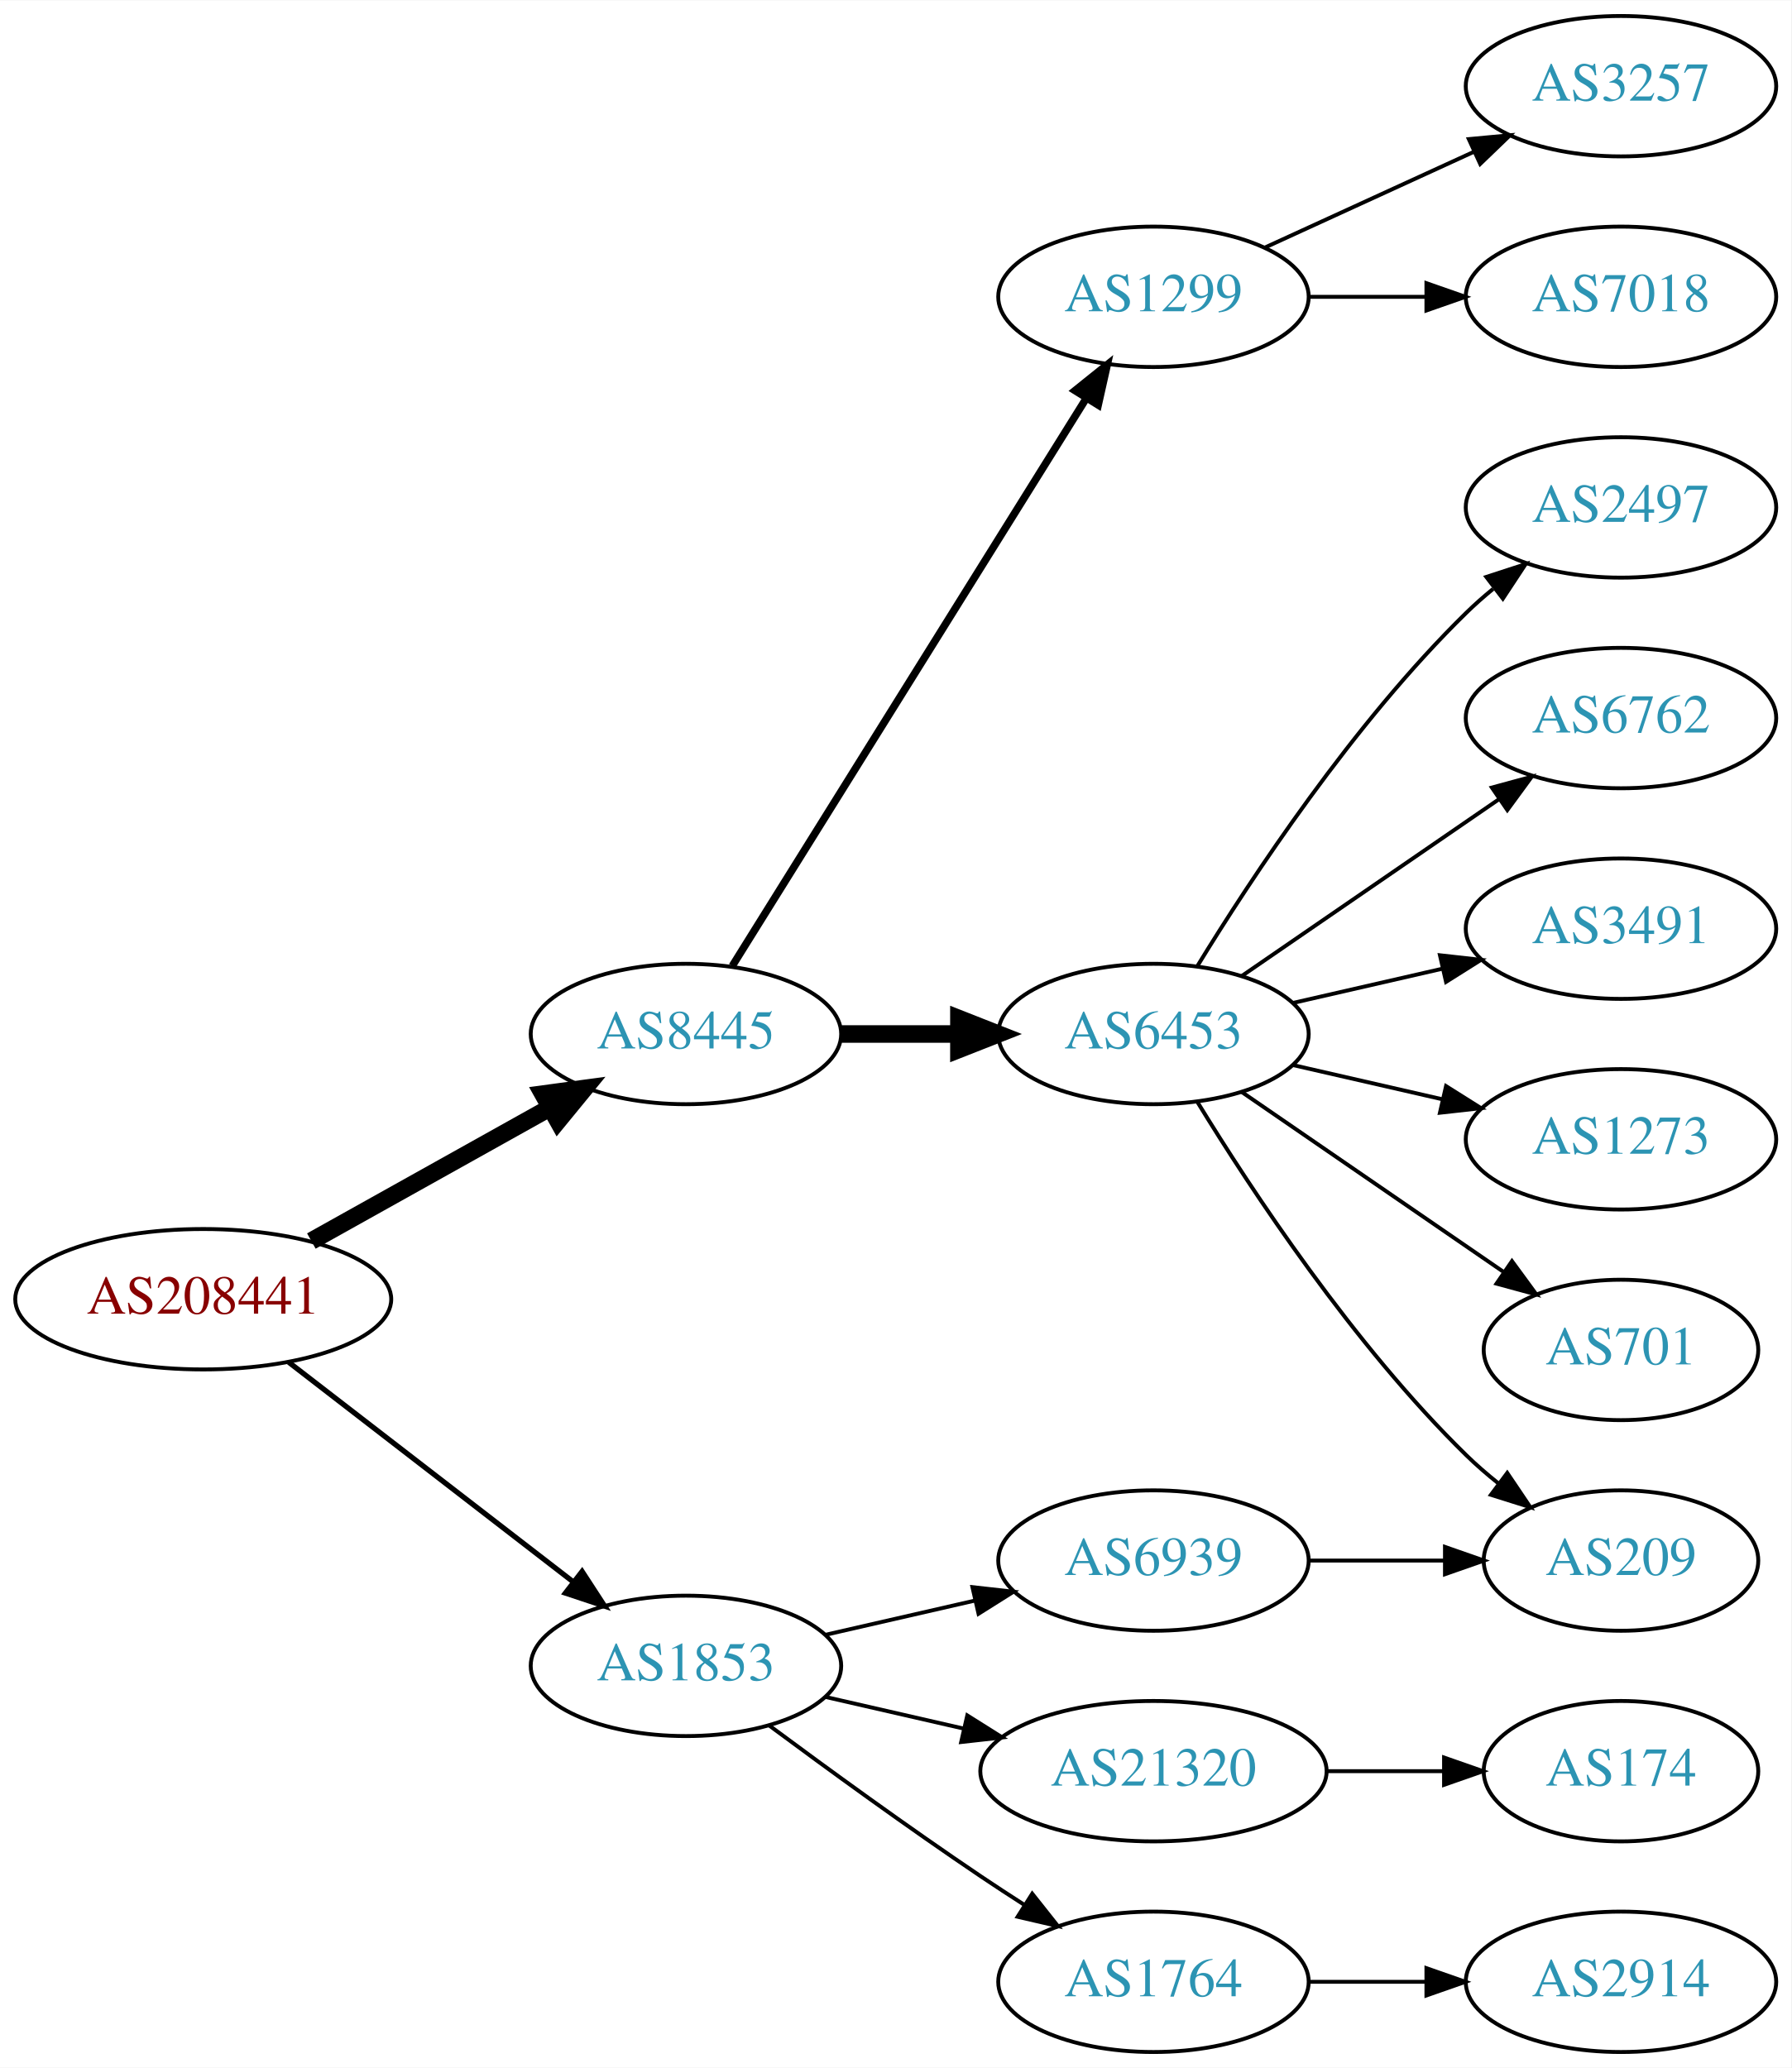
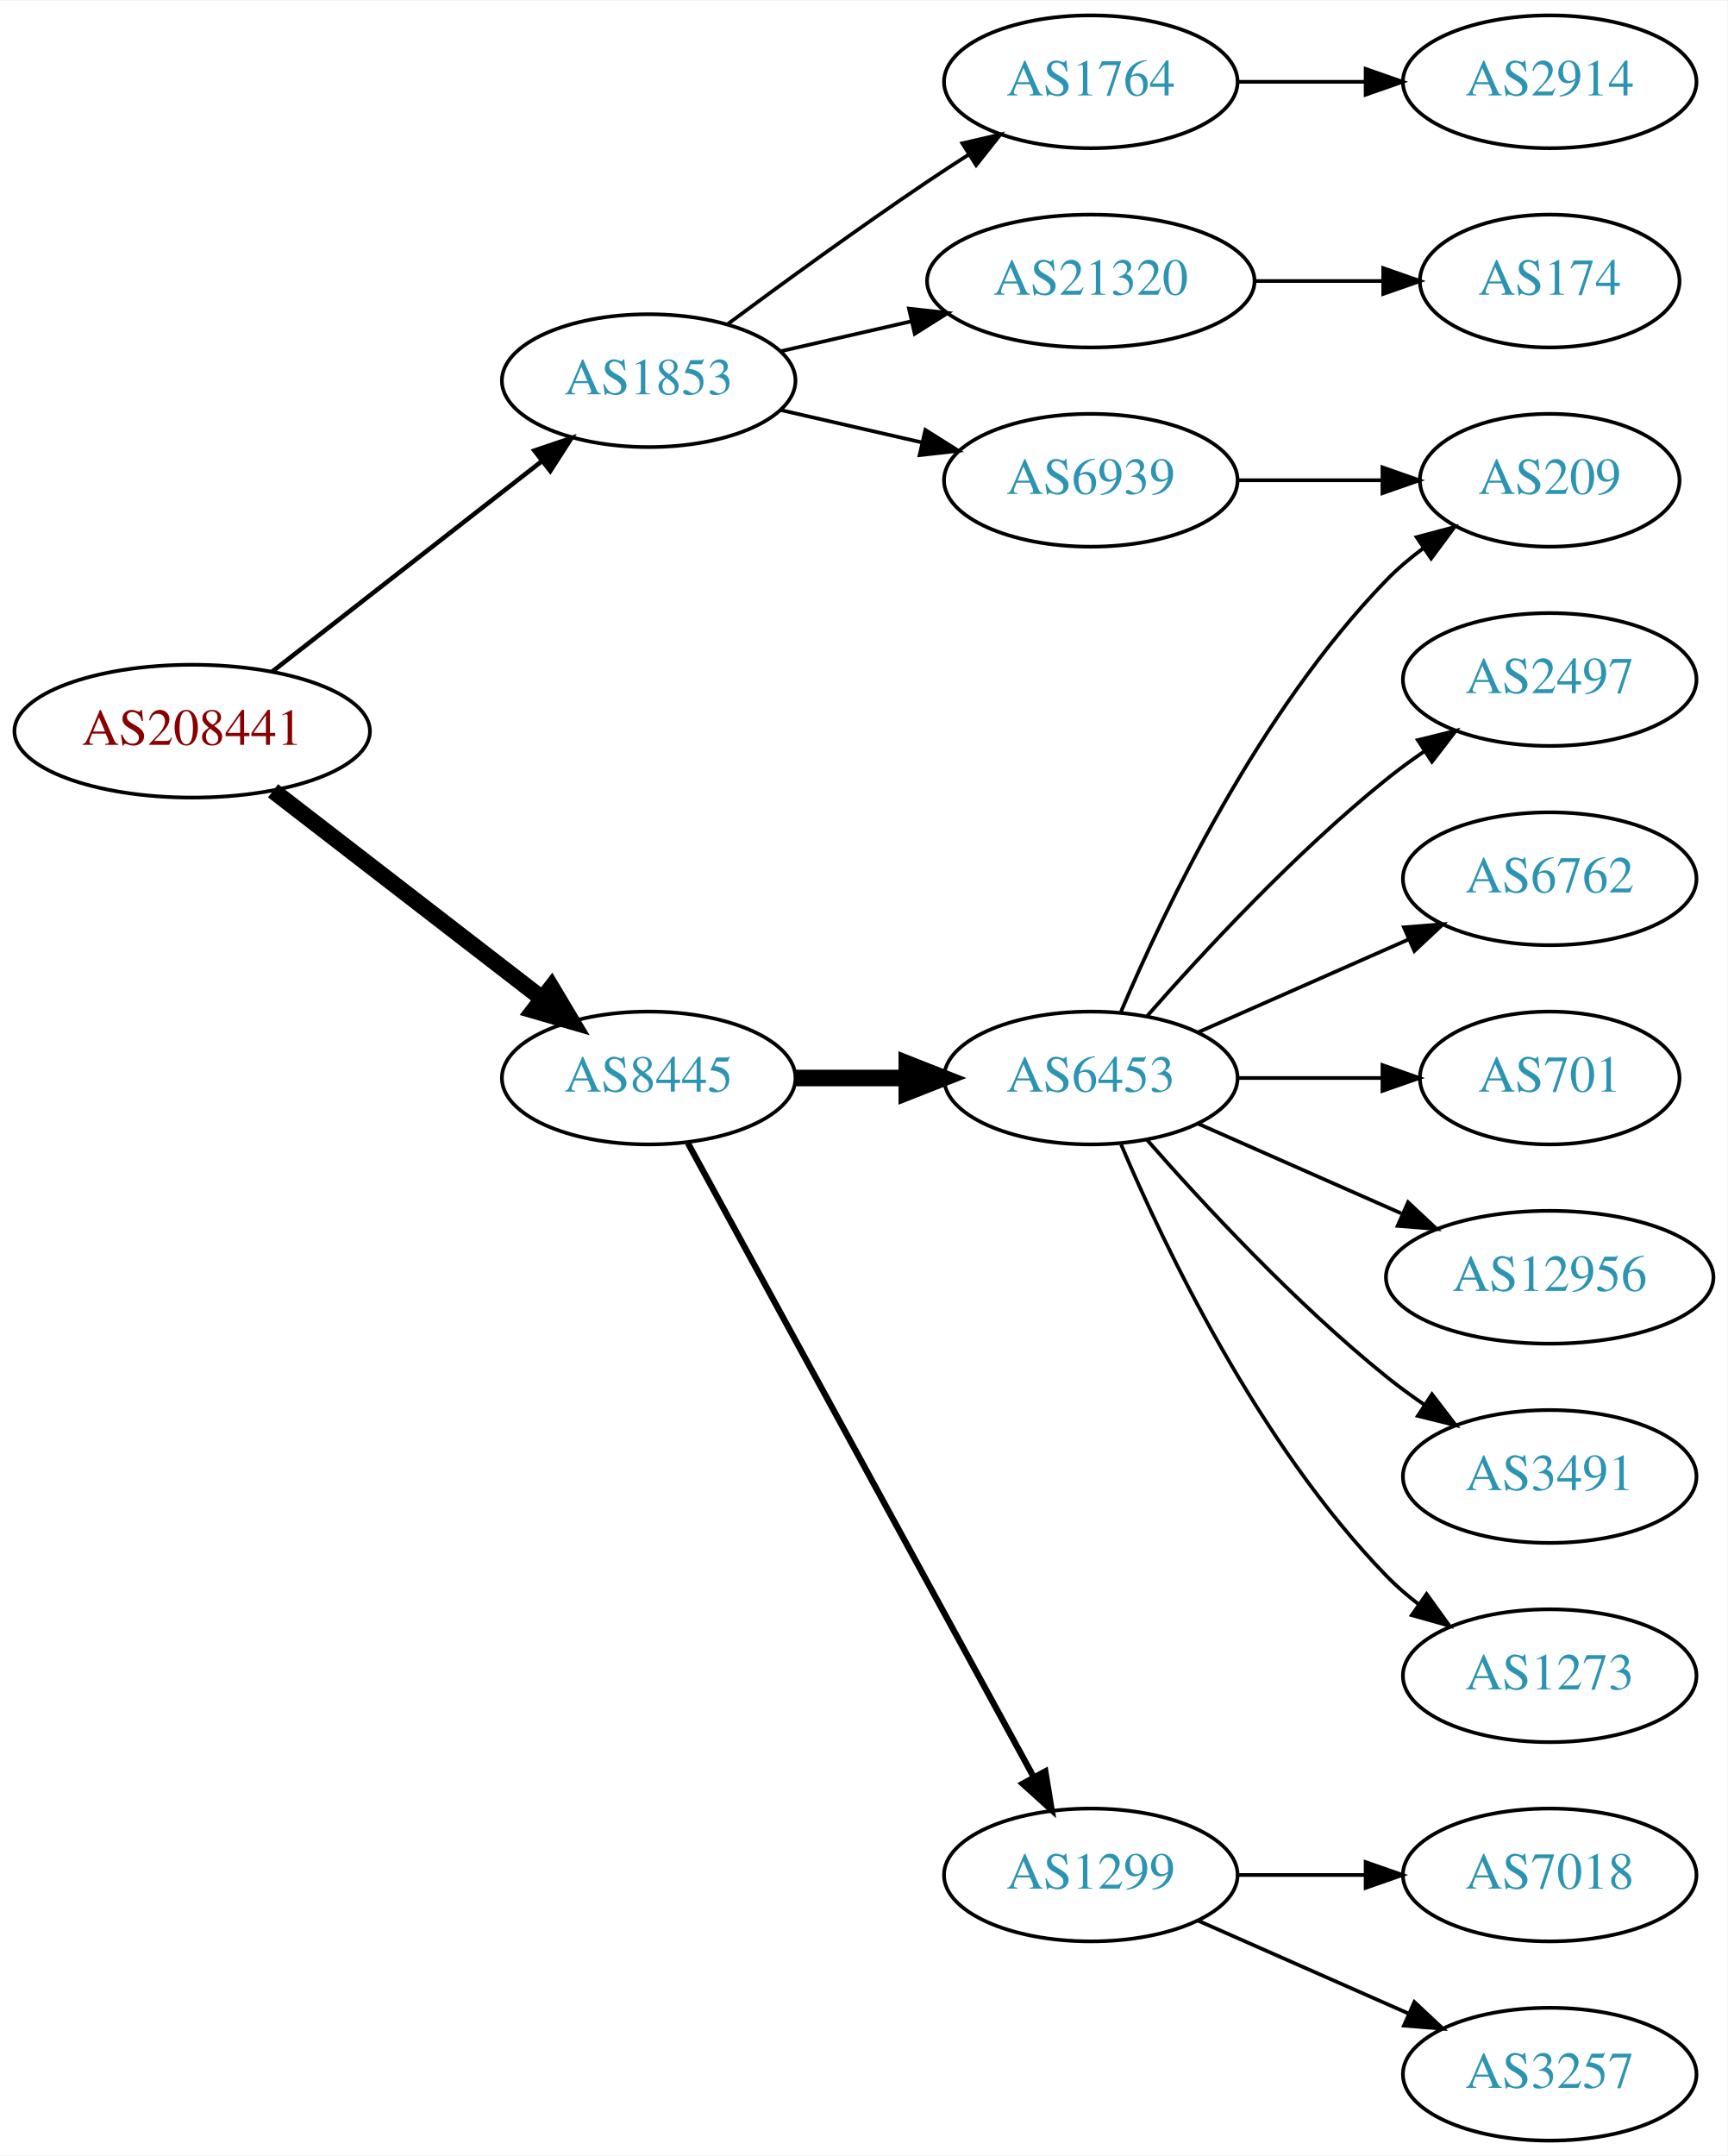
- <svg xmlns="http://www.w3.org/2000/svg" xmlns:xlink="http://www.w3.org/1999/xlink" width="459pt" height="530pt" viewBox="0.00 0.00 459.17 530.00">
-   <g id="graph0" class="graph" transform="scale(1 1) rotate(0) translate(4 526)">
-     <polygon fill="white" stroke="none" points="-4,4 -4,-526 455.17,-526 455.17,4 -4,4" />
+ <svg xmlns="http://www.w3.org/2000/svg" xmlns:xlink="http://www.w3.org/1999/xlink" width="468pt" height="584pt" viewBox="0.00 0.00 468.27 584.00">
+   <g id="graph0" class="graph" transform="scale(1 1) rotate(0) translate(4 580)">
+     <polygon fill="white" stroke="none" points="-4,4 -4,-580 464.269,-580 464.269,4 -4,4" />
    <g id="node1" class="node">
      <g id="a_node1">
        <a xlink:href="/asn/208441" xlink:title="AS208441 ~ Amt der Salzburger Landesregierung [AT]">
-           <ellipse fill="#ffffff" stroke="black" cx="48.096" cy="-193" rx="48.192" ry="18" />
-           <text text-anchor="middle" x="48.096" y="-189.3" font-family="Times,serif" font-size="14.00" fill="#880000">AS208441</text>
+           <ellipse fill="#ffffff" stroke="black" cx="48.096" cy="-382" rx="48.192" ry="18" />
+           <text text-anchor="middle" x="48.096" y="-378.3" font-family="Times,serif" font-size="14.00" fill="#880000">AS208441</text>
        </a>
      </g>
    </g>
    <g id="node2" class="node">
      <g id="a_node2">
        <a xlink:href="/asn/1853" xlink:title="AS1853 ~ ACOnet Backbone [AT]">
-           <ellipse fill="#ffffff" stroke="black" cx="171.838" cy="-99" rx="39.794" ry="18" />
-           <text text-anchor="middle" x="171.838" y="-95.3" font-family="Times,serif" font-size="14.00" fill="#2c94b3">AS1853</text>
+           <ellipse fill="#ffffff" stroke="black" cx="171.838" cy="-477" rx="39.794" ry="18" />
+           <text text-anchor="middle" x="171.838" y="-473.3" font-family="Times,serif" font-size="14.00" fill="#2c94b3">AS1853</text>
        </a>
      </g>
    </g>
    <g id="edge1" class="edge">
-       <path fill="none" stroke="black" stroke-width="1.35" d="M70.024,-176.841C90.158,-161.295 120.732,-137.688 142.93,-120.548" />
-       <polygon fill="black" stroke="black" stroke-width="1.35" points="145.213,-123.208 150.989,-114.326 140.935,-117.667 145.213,-123.208" />
+       <path fill="none" stroke="black" stroke-width="1.227" d="M69.748,-398.115C89.839,-413.794 120.512,-437.729 142.802,-455.122" />
+       <polygon fill="black" stroke="black" stroke-width="1.227" points="140.857,-458.045 150.894,-461.437 145.164,-452.526 140.857,-458.045" />
    </g>
    <g id="node3" class="node">
      <g id="a_node3">
        <a xlink:href="/asn/8445" xlink:title="AS8445 ~ SALZBURG-AG-AS [AT]">
-           <ellipse fill="#ffffff" stroke="black" cx="171.838" cy="-261" rx="39.794" ry="18" />
-           <text text-anchor="middle" x="171.838" y="-257.3" font-family="Times,serif" font-size="14.00" fill="#2c94b3">AS8445</text>
+           <ellipse fill="#ffffff" stroke="black" cx="171.838" cy="-288" rx="39.794" ry="18" />
+           <text text-anchor="middle" x="171.838" y="-284.3" font-family="Times,serif" font-size="14.00" fill="#2c94b3">AS8445</text>
        </a>
      </g>
    </g>
    <g id="edge2" class="edge">
-       <path fill="none" stroke="black" stroke-width="4.5" d="M75.813,-207.923C93.819,-217.981 117.721,-231.331 137.048,-242.126" />
-       <polygon fill="black" stroke="black" stroke-width="4.5" points="135.194,-245.601 145.845,-247.04 139.034,-238.726 135.194,-245.601" />
+       <path fill="none" stroke="black" stroke-width="4.5" d="M70.024,-365.841C90.158,-350.295 120.732,-326.688 142.93,-309.548" />
+       <polygon fill="black" stroke="black" stroke-width="4.5" points="145.48,-312.554 150.989,-303.326 140.667,-306.321 145.48,-312.554" />
    </g>
    <g id="node4" class="node">
      <g id="a_node4">
-         <a xlink:href="/asn/6939" xlink:title="AS6939 ~ Hurricane Electric LLC [US]">
-           <ellipse fill="#ffffff" stroke="black" cx="291.681" cy="-126" rx="39.794" ry="18" />
-           <text text-anchor="middle" x="291.681" y="-122.3" font-family="Times,serif" font-size="14.00" fill="#2c94b3">AS6939</text>
+         <a xlink:href="/asn/1764" xlink:title="AS1764 ~ NEXTLAYER-AS [AT]">
+           <ellipse fill="#ffffff" stroke="black" cx="291.681" cy="-558" rx="39.794" ry="18" />
+           <text text-anchor="middle" x="291.681" y="-554.3" font-family="Times,serif" font-size="14.00" fill="#2c94b3">AS1764</text>
        </a>
      </g>
    </g>
    <g id="edge3" class="edge">
-       <path fill="none" stroke="black" d="M207.557,-106.955C219.557,-109.704 233.178,-112.825 245.871,-115.733" />
-       <polygon fill="black" stroke="black" points="245.273,-119.187 255.802,-118.009 246.836,-112.364 245.273,-119.187" />
+       <path fill="none" stroke="black" d="M193.168,-492.277C208.031,-503.304 228.775,-518.407 247.484,-531 251.033,-533.389 254.784,-535.839 258.532,-538.242" />
+       <polygon fill="black" stroke="black" points="256.858,-541.325 267.181,-543.712 260.6,-535.409 256.858,-541.325" />
    </g>
    <g id="node5" class="node">
      <g id="a_node5">
        <a xlink:href="/asn/21320" xlink:title="AS21320 ~ GEANT Vereniging [EU]">
-           <ellipse fill="#ffffff" stroke="black" cx="291.681" cy="-72" rx="44.393" ry="18" />
-           <text text-anchor="middle" x="291.681" y="-68.3" font-family="Times,serif" font-size="14.00" fill="#2c94b3">AS21320</text>
+           <ellipse fill="#ffffff" stroke="black" cx="291.681" cy="-504" rx="44.393" ry="18" />
+           <text text-anchor="middle" x="291.681" y="-500.3" font-family="Times,serif" font-size="14.00" fill="#2c94b3">AS21320</text>
        </a>
      </g>
    </g>
    <g id="edge4" class="edge">
-       <path fill="none" stroke="black" d="M207.557,-91.045C218.696,-88.493 231.231,-85.621 243.124,-82.896" />
-       <polygon fill="black" stroke="black" points="243.953,-86.297 252.918,-80.652 242.389,-79.474 243.953,-86.297" />
+       <path fill="none" stroke="black" d="M207.557,-484.955C218.696,-487.507 231.231,-490.379 243.124,-493.104" />
+       <polygon fill="black" stroke="black" points="242.389,-496.526 252.918,-495.348 243.953,-489.703 242.389,-496.526" />
    </g>
    <g id="node6" class="node">
      <g id="a_node6">
-         <a xlink:href="/asn/1764" xlink:title="AS1764 ~ NEXTLAYER-AS [AT]">
-           <ellipse fill="#ffffff" stroke="black" cx="291.681" cy="-18" rx="39.794" ry="18" />
-           <text text-anchor="middle" x="291.681" y="-14.3" font-family="Times,serif" font-size="14.00" fill="#2c94b3">AS1764</text>
+         <a xlink:href="/asn/6939" xlink:title="AS6939 ~ Hurricane Electric LLC [US]">
+           <ellipse fill="#ffffff" stroke="black" cx="291.681" cy="-450" rx="39.794" ry="18" />
+           <text text-anchor="middle" x="291.681" y="-446.3" font-family="Times,serif" font-size="14.00" fill="#2c94b3">AS6939</text>
        </a>
      </g>
    </g>
    <g id="edge5" class="edge">
-       <path fill="none" stroke="black" d="M193.168,-83.723C208.031,-72.696 228.775,-57.593 247.484,-45 251.033,-42.611 254.784,-40.161 258.532,-37.758" />
-       <polygon fill="black" stroke="black" points="260.6,-40.591 267.181,-32.288 256.858,-34.675 260.6,-40.591" />
+       <path fill="none" stroke="black" d="M207.557,-469.045C219.557,-466.296 233.178,-463.175 245.871,-460.267" />
+       <polygon fill="black" stroke="black" points="246.836,-463.636 255.802,-457.991 245.273,-456.813 246.836,-463.636" />
    </g>
    <g id="node10" class="node">
      <g id="a_node10">
        <a xlink:href="/asn/6453" xlink:title="AS6453 ~ TATA COMMUNICATIONS (AMERICA) INC [US]">
-           <ellipse fill="#ffffff" stroke="black" cx="291.681" cy="-261" rx="39.794" ry="18" />
-           <text text-anchor="middle" x="291.681" y="-257.3" font-family="Times,serif" font-size="14.00" fill="#2c94b3">AS6453</text>
+           <ellipse fill="#ffffff" stroke="black" cx="291.681" cy="-288" rx="39.794" ry="18" />
+           <text text-anchor="middle" x="291.681" y="-284.3" font-family="Times,serif" font-size="14.00" fill="#2c94b3">AS6453</text>
        </a>
      </g>
    </g>
    <g id="edge9" class="edge">
-       <path fill="none" stroke="black" stroke-width="4.5" d="M211.751,-261C221.304,-261 231.654,-261 241.616,-261" />
-       <polygon fill="black" stroke="black" stroke-width="4.5" points="241.809,-264.938 251.809,-261 241.809,-257.063 241.809,-264.938" />
+       <path fill="none" stroke="black" stroke-width="4.5" d="M211.751,-288C221.304,-288 231.654,-288 241.616,-288" />
+       <polygon fill="black" stroke="black" stroke-width="4.5" points="241.809,-291.938 251.809,-288 241.809,-284.063 241.809,-291.938" />
    </g>
    <g id="node11" class="node">
      <g id="a_node11">
        <a xlink:href="/asn/1299" xlink:title="AS1299 ~ Telia Carrier [EU]">
-           <ellipse fill="#ffffff" stroke="black" cx="291.681" cy="-450" rx="39.794" ry="18" />
-           <text text-anchor="middle" x="291.681" y="-446.3" font-family="Times,serif" font-size="14.00" fill="#2c94b3">AS1299</text>
+           <ellipse fill="#ffffff" stroke="black" cx="291.681" cy="-72" rx="39.794" ry="18" />
+           <text text-anchor="middle" x="291.681" y="-68.3" font-family="Times,serif" font-size="14.00" fill="#2c94b3">AS1299</text>
        </a>
      </g>
    </g>
    <g id="edge10" class="edge">
-       <path fill="none" stroke="black" stroke-width="1.929" d="M183.713,-278.442C204.496,-311.775 249.957,-384.686 274.386,-423.866" />
-       <polygon fill="black" stroke="black" stroke-width="1.929" points="271.571,-425.966 279.832,-432.6 277.511,-422.263 271.571,-425.966" />
+       <path fill="none" stroke="black" stroke-width="1.688" d="M182.481,-270.324C203.163,-232.416 251.876,-143.127 276.255,-98.442" />
+       <polygon fill="black" stroke="black" stroke-width="1.688" points="279.352,-100.072 281.069,-89.618 273.207,-96.72 279.352,-100.072" />
    </g>
    <g id="node7" class="node">
      <g id="a_node7">
-         <a xlink:href="/asn/209" xlink:title="AS209 ~ CenturyLink Communications, LLC [US]">
-           <ellipse fill="#ffffff" stroke="black" cx="411.523" cy="-126" rx="35.194" ry="18" />
-           <text text-anchor="middle" x="411.523" y="-122.3" font-family="Times,serif" font-size="14.00" fill="#2c94b3">AS209</text>
+         <a xlink:href="/asn/2914" xlink:title="AS2914 ~ NTT America, Inc. [US]">
+           <ellipse fill="#ffffff" stroke="black" cx="416.073" cy="-558" rx="39.794" ry="18" />
+           <text text-anchor="middle" x="416.073" y="-554.3" font-family="Times,serif" font-size="14.00" fill="#2c94b3">AS2914</text>
        </a>
      </g>
    </g>
    <g id="edge6" class="edge">
-       <path fill="none" stroke="black" d="M331.593,-126C342.68,-126 354.839,-126 366.222,-126" />
-       <polygon fill="black" stroke="black" points="366.404,-129.5 376.404,-126 366.403,-122.5 366.404,-129.5" />
+       <path fill="none" stroke="black" d="M331.406,-558C342.344,-558 354.395,-558 365.861,-558" />
+       <polygon fill="black" stroke="black" points="366.179,-561.5 376.179,-558 366.179,-554.5 366.179,-561.5" />
    </g>
    <g id="node8" class="node">
      <g id="a_node8">
        <a xlink:href="/asn/174" xlink:title="AS174 ~ Cogent Communications [US]">
-           <ellipse fill="#ffffff" stroke="black" cx="411.523" cy="-72" rx="35.194" ry="18" />
-           <text text-anchor="middle" x="411.523" y="-68.3" font-family="Times,serif" font-size="14.00" fill="#2c94b3">AS174</text>
+           <ellipse fill="#ffffff" stroke="black" cx="416.073" cy="-504" rx="35.194" ry="18" />
+           <text text-anchor="middle" x="416.073" y="-500.3" font-family="Times,serif" font-size="14.00" fill="#2c94b3">AS174</text>
        </a>
      </g>
    </g>
    <g id="edge7" class="edge">
-       <path fill="none" stroke="black" d="M335.892,-72C345.74,-72 356.219,-72 366.116,-72" />
-       <polygon fill="black" stroke="black" points="366.168,-75.5 376.168,-72 366.168,-68.5 366.168,-75.5" />
+       <path fill="none" stroke="black" d="M336.176,-504C347.434,-504 359.566,-504 370.859,-504" />
+       <polygon fill="black" stroke="black" points="370.947,-507.5 380.947,-504 370.947,-500.5 370.947,-507.5" />
    </g>
    <g id="node9" class="node">
      <g id="a_node9">
-         <a xlink:href="/asn/2914" xlink:title="AS2914 ~ NTT America, Inc. [US]">
-           <ellipse fill="#ffffff" stroke="black" cx="411.523" cy="-18" rx="39.794" ry="18" />
-           <text text-anchor="middle" x="411.523" y="-14.3" font-family="Times,serif" font-size="14.00" fill="#2c94b3">AS2914</text>
+         <a xlink:href="/asn/209" xlink:title="AS209 ~ CenturyLink Communications, LLC [US]">
+           <ellipse fill="#ffffff" stroke="black" cx="416.073" cy="-450" rx="35.194" ry="18" />
+           <text text-anchor="middle" x="416.073" y="-446.3" font-family="Times,serif" font-size="14.00" fill="#2c94b3">AS209</text>
        </a>
      </g>
    </g>
    <g id="edge8" class="edge">
-       <path fill="none" stroke="black" d="M331.593,-18C341.146,-18 351.496,-18 361.459,-18" />
-       <polygon fill="black" stroke="black" points="361.651,-21.5 371.651,-18 361.651,-14.5 361.651,-21.5" />
-     </g>
-     <g id="edge14" class="edge">
-       <path fill="none" stroke="black" d="M302.946,-243.56C316.755,-221.009 342.944,-181.278 371.877,-153 374.412,-150.522 377.195,-148.11 380.071,-145.812" />
-       <polygon fill="black" stroke="black" points="382.367,-148.465 388.287,-139.679 378.18,-142.856 382.367,-148.465" />
+       <path fill="none" stroke="black" d="M331.406,-450C343.895,-450 357.834,-450 370.698,-450" />
+       <polygon fill="black" stroke="black" points="370.735,-453.5 380.735,-450 370.735,-446.5 370.735,-453.5" />
+     </g>
+     <g id="edge15" class="edge">
+       <path fill="none" stroke="black" d="M299.871,-305.975C311.638,-333.682 337.212,-387.348 371.877,-423 374.859,-426.067 378.257,-428.94 381.806,-431.581" />
+       <polygon fill="black" stroke="black" points="380.001,-434.586 390.24,-437.308 383.933,-428.795 380.001,-434.586" />
    </g>
    <g id="node12" class="node">
      <g id="a_node12">
-         <a xlink:href="/asn/1273" xlink:title="AS1273 ~ Vodafone Group PLC [EU]">
-           <ellipse fill="#ffffff" stroke="black" cx="411.523" cy="-234" rx="39.794" ry="18" />
-           <text text-anchor="middle" x="411.523" y="-230.3" font-family="Times,serif" font-size="14.00" fill="#2c94b3">AS1273</text>
+         <a xlink:href="/asn/2497" xlink:title="AS2497 ~ Internet Initiative Japan Inc. [JP]">
+           <ellipse fill="#ffffff" stroke="black" cx="416.073" cy="-396" rx="39.794" ry="18" />
+           <text text-anchor="middle" x="416.073" y="-392.3" font-family="Times,serif" font-size="14.00" fill="#2c94b3">AS2497</text>
        </a>
      </g>
    </g>
    <g id="edge11" class="edge">
-       <path fill="none" stroke="black" d="M327.4,-253.045C339.4,-250.296 353.021,-247.175 365.713,-244.267" />
-       <polygon fill="black" stroke="black" points="366.679,-247.636 375.645,-241.991 365.116,-240.813 366.679,-247.636" />
+       <path fill="none" stroke="black" d="M306.833,-304.663C321.934,-321.894 347.055,-349.024 371.877,-369 375.132,-371.62 378.657,-374.192 382.242,-376.646" />
+       <polygon fill="black" stroke="black" points="380.329,-379.577 390.614,-382.121 384.16,-373.719 380.329,-379.577" />
    </g>
    <g id="node13" class="node">
      <g id="a_node13">
-         <a xlink:href="/asn/701" xlink:title="AS701 ~ UUNET [US]">
-           <ellipse fill="#ffffff" stroke="black" cx="411.523" cy="-180" rx="35.194" ry="18" />
-           <text text-anchor="middle" x="411.523" y="-176.3" font-family="Times,serif" font-size="14.00" fill="#2c94b3">AS701</text>
+         <a xlink:href="/asn/6762" xlink:title="AS6762 ~ TELECOM ITALIA SPARKLE S.p.A. [IT]">
+           <ellipse fill="#ffffff" stroke="black" cx="416.073" cy="-342" rx="39.794" ry="18" />
+           <text text-anchor="middle" x="416.073" y="-338.3" font-family="Times,serif" font-size="14.00" fill="#2c94b3">AS6762</text>
        </a>
      </g>
    </g>
    <g id="edge12" class="edge">
-       <path fill="none" stroke="black" d="M314.295,-246.143C333.132,-233.195 360.612,-214.307 381.388,-200.027" />
-       <polygon fill="black" stroke="black" points="383.578,-202.768 389.836,-194.219 379.613,-196.999 383.578,-202.768" />
+       <path fill="none" stroke="black" d="M320.76,-300.389C337.708,-307.866 359.505,-317.483 377.874,-325.588" />
+       <polygon fill="black" stroke="black" points="376.562,-328.834 387.124,-329.669 379.388,-322.43 376.562,-328.834" />
    </g>
    <g id="node14" class="node">
      <g id="a_node14">
-         <a xlink:href="/asn/2497" xlink:title="AS2497 ~ Internet Initiative Japan Inc. [JP]">
-           <ellipse fill="#ffffff" stroke="black" cx="411.523" cy="-396" rx="39.794" ry="18" />
-           <text text-anchor="middle" x="411.523" y="-392.3" font-family="Times,serif" font-size="14.00" fill="#2c94b3">AS2497</text>
+         <a xlink:href="/asn/701" xlink:title="AS701 ~ UUNET [US]">
+           <ellipse fill="#ffffff" stroke="black" cx="416.073" cy="-288" rx="35.194" ry="18" />
+           <text text-anchor="middle" x="416.073" y="-284.3" font-family="Times,serif" font-size="14.00" fill="#2c94b3">AS701</text>
        </a>
      </g>
    </g>
    <g id="edge13" class="edge">
-       <path fill="none" stroke="black" d="M302.946,-278.44C316.755,-300.991 342.944,-340.722 371.877,-369 374.017,-371.092 376.334,-373.137 378.734,-375.106" />
-       <polygon fill="black" stroke="black" points="377.001,-378.185 387.075,-381.464 381.244,-372.618 377.001,-378.185" />
+       <path fill="none" stroke="black" d="M331.406,-288C343.895,-288 357.834,-288 370.698,-288" />
+       <polygon fill="black" stroke="black" points="370.735,-291.5 380.735,-288 370.735,-284.5 370.735,-291.5" />
    </g>
    <g id="node15" class="node">
      <g id="a_node15">
-         <a xlink:href="/asn/6762" xlink:title="AS6762 ~ TELECOM ITALIA SPARKLE S.p.A. [IT]">
-           <ellipse fill="#ffffff" stroke="black" cx="411.523" cy="-342" rx="39.794" ry="18" />
-           <text text-anchor="middle" x="411.523" y="-338.3" font-family="Times,serif" font-size="14.00" fill="#2c94b3">AS6762</text>
-         </a>
-       </g>
-     </g>
-     <g id="edge15" class="edge">
-       <path fill="none" stroke="black" d="M314.295,-275.857C332.783,-288.565 359.597,-306.995 380.227,-321.175" />
-       <polygon fill="black" stroke="black" points="378.423,-324.183 388.647,-326.963 382.388,-318.414 378.423,-324.183" />
+         <a xlink:href="/asn/12956" xlink:title="AS12956 ~ TELXIUS [ES]">
+           <ellipse fill="#ffffff" stroke="black" cx="416.073" cy="-234" rx="44.393" ry="18" />
+           <text text-anchor="middle" x="416.073" y="-230.3" font-family="Times,serif" font-size="14.00" fill="#2c94b3">AS12956</text>
+         </a>
+       </g>
+     </g>
+     <g id="edge14" class="edge">
+       <path fill="none" stroke="black" d="M320.76,-275.611C337.076,-268.413 357.886,-259.231 375.806,-251.325" />
+       <polygon fill="black" stroke="black" points="377.681,-254.323 385.417,-247.084 374.855,-247.919 377.681,-254.323" />
    </g>
    <g id="node16" class="node">
      <g id="a_node16">
        <a xlink:href="/asn/3491" xlink:title="AS3491 ~ PCCW Global, Inc. [US]">
-           <ellipse fill="#ffffff" stroke="black" cx="411.523" cy="-288" rx="39.794" ry="18" />
-           <text text-anchor="middle" x="411.523" y="-284.3" font-family="Times,serif" font-size="14.00" fill="#2c94b3">AS3491</text>
+           <ellipse fill="#ffffff" stroke="black" cx="416.073" cy="-180" rx="39.794" ry="18" />
+           <text text-anchor="middle" x="416.073" y="-176.3" font-family="Times,serif" font-size="14.00" fill="#2c94b3">AS3491</text>
        </a>
      </g>
    </g>
    <g id="edge16" class="edge">
-       <path fill="none" stroke="black" d="M327.4,-268.955C339.4,-271.704 353.021,-274.825 365.713,-277.733" />
-       <polygon fill="black" stroke="black" points="365.116,-281.187 375.645,-280.009 366.679,-274.364 365.116,-281.187" />
+       <path fill="none" stroke="black" d="M306.833,-271.337C321.934,-254.106 347.055,-226.976 371.877,-207 375.132,-204.38 378.657,-201.808 382.242,-199.354" />
+       <polygon fill="black" stroke="black" points="384.16,-202.281 390.614,-193.879 380.329,-196.423 384.16,-202.281" />
    </g>
    <g id="node17" class="node">
      <g id="a_node17">
-         <a xlink:href="/asn/3257" xlink:title="AS3257 ~ GTT [DE]">
-           <ellipse fill="#ffffff" stroke="black" cx="411.523" cy="-504" rx="39.794" ry="18" />
-           <text text-anchor="middle" x="411.523" y="-500.3" font-family="Times,serif" font-size="14.00" fill="#2c94b3">AS3257</text>
+         <a xlink:href="/asn/1273" xlink:title="AS1273 ~ Vodafone Group PLC [EU]">
+           <ellipse fill="#ffffff" stroke="black" cx="416.073" cy="-126" rx="39.794" ry="18" />
+           <text text-anchor="middle" x="416.073" y="-122.3" font-family="Times,serif" font-size="14.00" fill="#2c94b3">AS1273</text>
        </a>
      </g>
    </g>
    <g id="edge17" class="edge">
-       <path fill="none" stroke="black" d="M320.309,-462.661C336.266,-469.973 356.537,-479.261 373.82,-487.181" />
-       <polygon fill="black" stroke="black" points="372.518,-490.435 383.067,-491.419 375.434,-484.071 372.518,-490.435" />
+       <path fill="none" stroke="black" d="M299.871,-270.025C311.638,-242.318 337.212,-188.652 371.877,-153 374.497,-150.305 377.437,-147.761 380.52,-145.392" />
+       <polygon fill="black" stroke="black" points="382.696,-148.141 388.889,-139.545 378.687,-142.403 382.696,-148.141" />
    </g>
    <g id="node18" class="node">
      <g id="a_node18">
        <a xlink:href="/asn/7018" xlink:title="AS7018 ~ AT&amp;T Services, Inc. [US]">
-           <ellipse fill="#ffffff" stroke="black" cx="411.523" cy="-450" rx="39.794" ry="18" />
-           <text text-anchor="middle" x="411.523" y="-446.3" font-family="Times,serif" font-size="14.00" fill="#2c94b3">AS7018</text>
+           <ellipse fill="#ffffff" stroke="black" cx="416.073" cy="-72" rx="39.794" ry="18" />
+           <text text-anchor="middle" x="416.073" y="-68.3" font-family="Times,serif" font-size="14.00" fill="#2c94b3">AS7018</text>
        </a>
      </g>
    </g>
    <g id="edge18" class="edge">
-       <path fill="none" stroke="black" d="M331.593,-450C341.146,-450 351.496,-450 361.459,-450" />
-       <polygon fill="black" stroke="black" points="361.651,-453.5 371.651,-450 361.651,-446.5 361.651,-453.5" />
+       <path fill="none" stroke="black" d="M331.406,-72C342.344,-72 354.395,-72 365.861,-72" />
+       <polygon fill="black" stroke="black" points="366.179,-75.5 376.179,-72 366.179,-68.5 366.179,-75.5" />
+     </g>
+     <g id="node19" class="node">
+       <g id="a_node19">
+         <a xlink:href="/asn/3257" xlink:title="AS3257 ~ GTT [DE]">
+           <ellipse fill="#ffffff" stroke="black" cx="416.073" cy="-18" rx="39.794" ry="18" />
+           <text text-anchor="middle" x="416.073" y="-14.3" font-family="Times,serif" font-size="14.00" fill="#2c94b3">AS3257</text>
+         </a>
+       </g>
+     </g>
+     <g id="edge19" class="edge">
+       <path fill="none" stroke="black" d="M320.76,-59.611C337.708,-52.134 359.505,-42.517 377.874,-34.412" />
+       <polygon fill="black" stroke="black" points="379.388,-37.57 387.124,-30.331 376.562,-31.166 379.388,-37.57" />
    </g>
  </g>
</svg>
